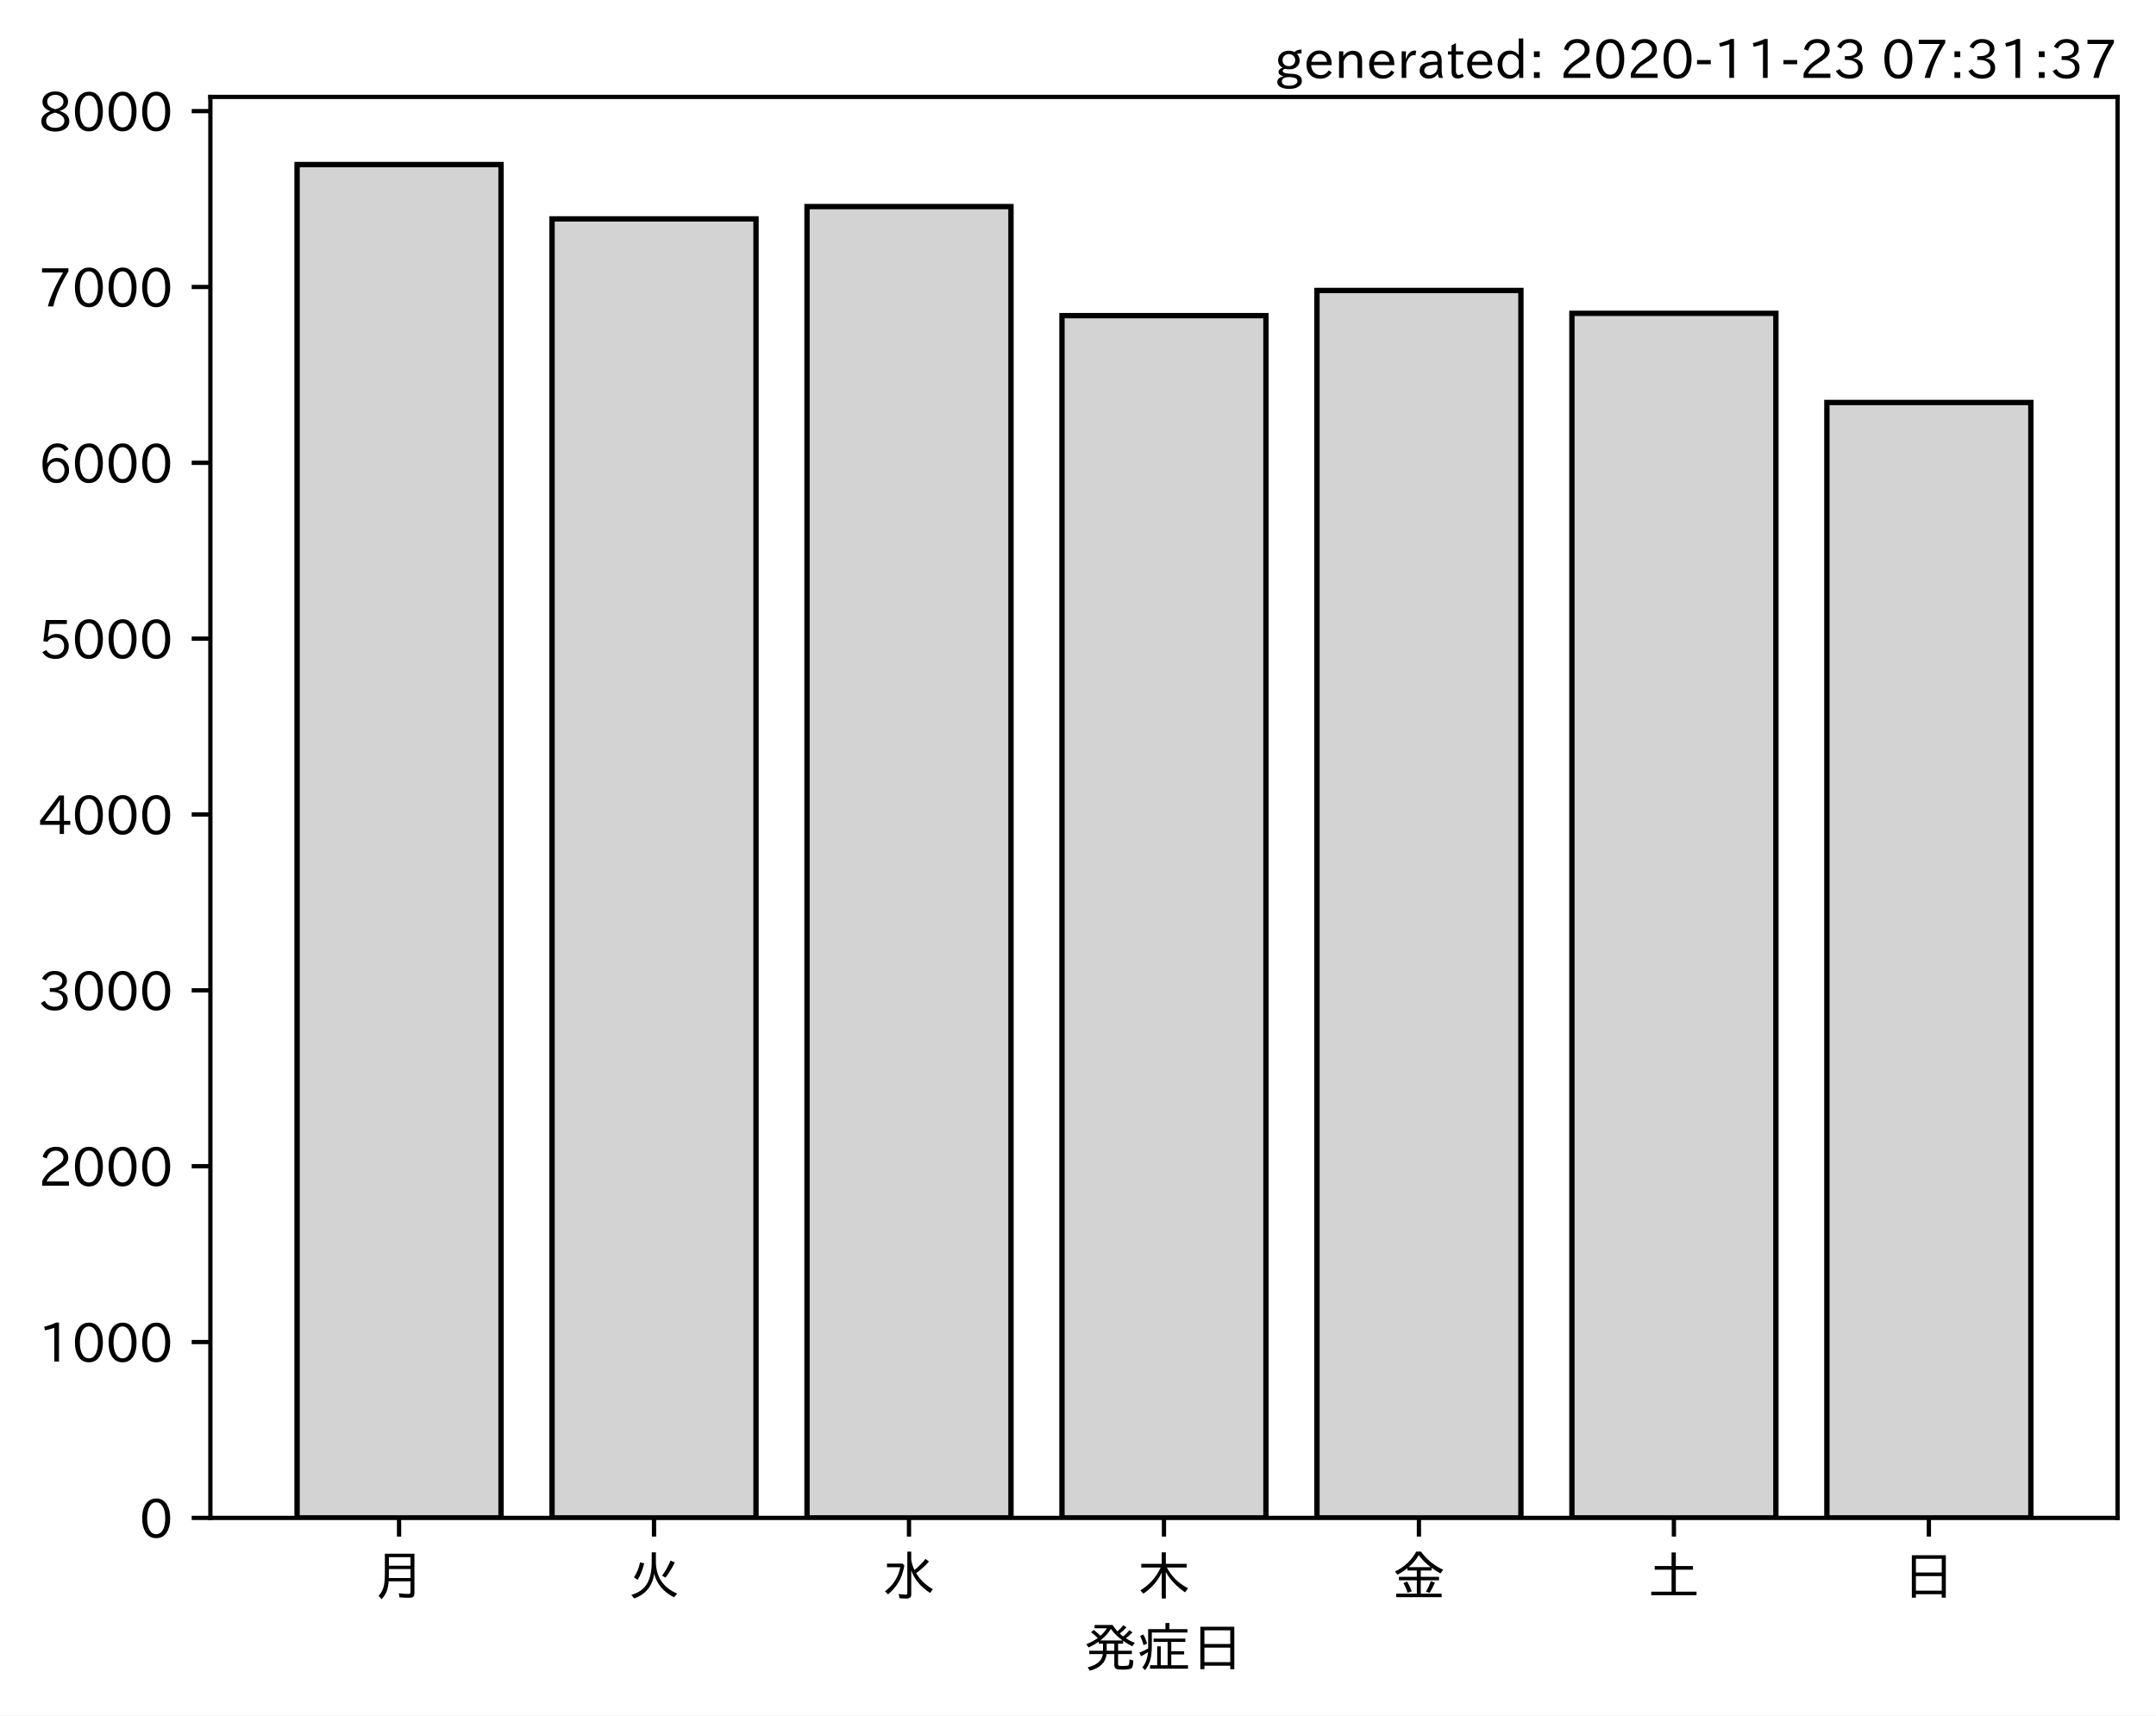
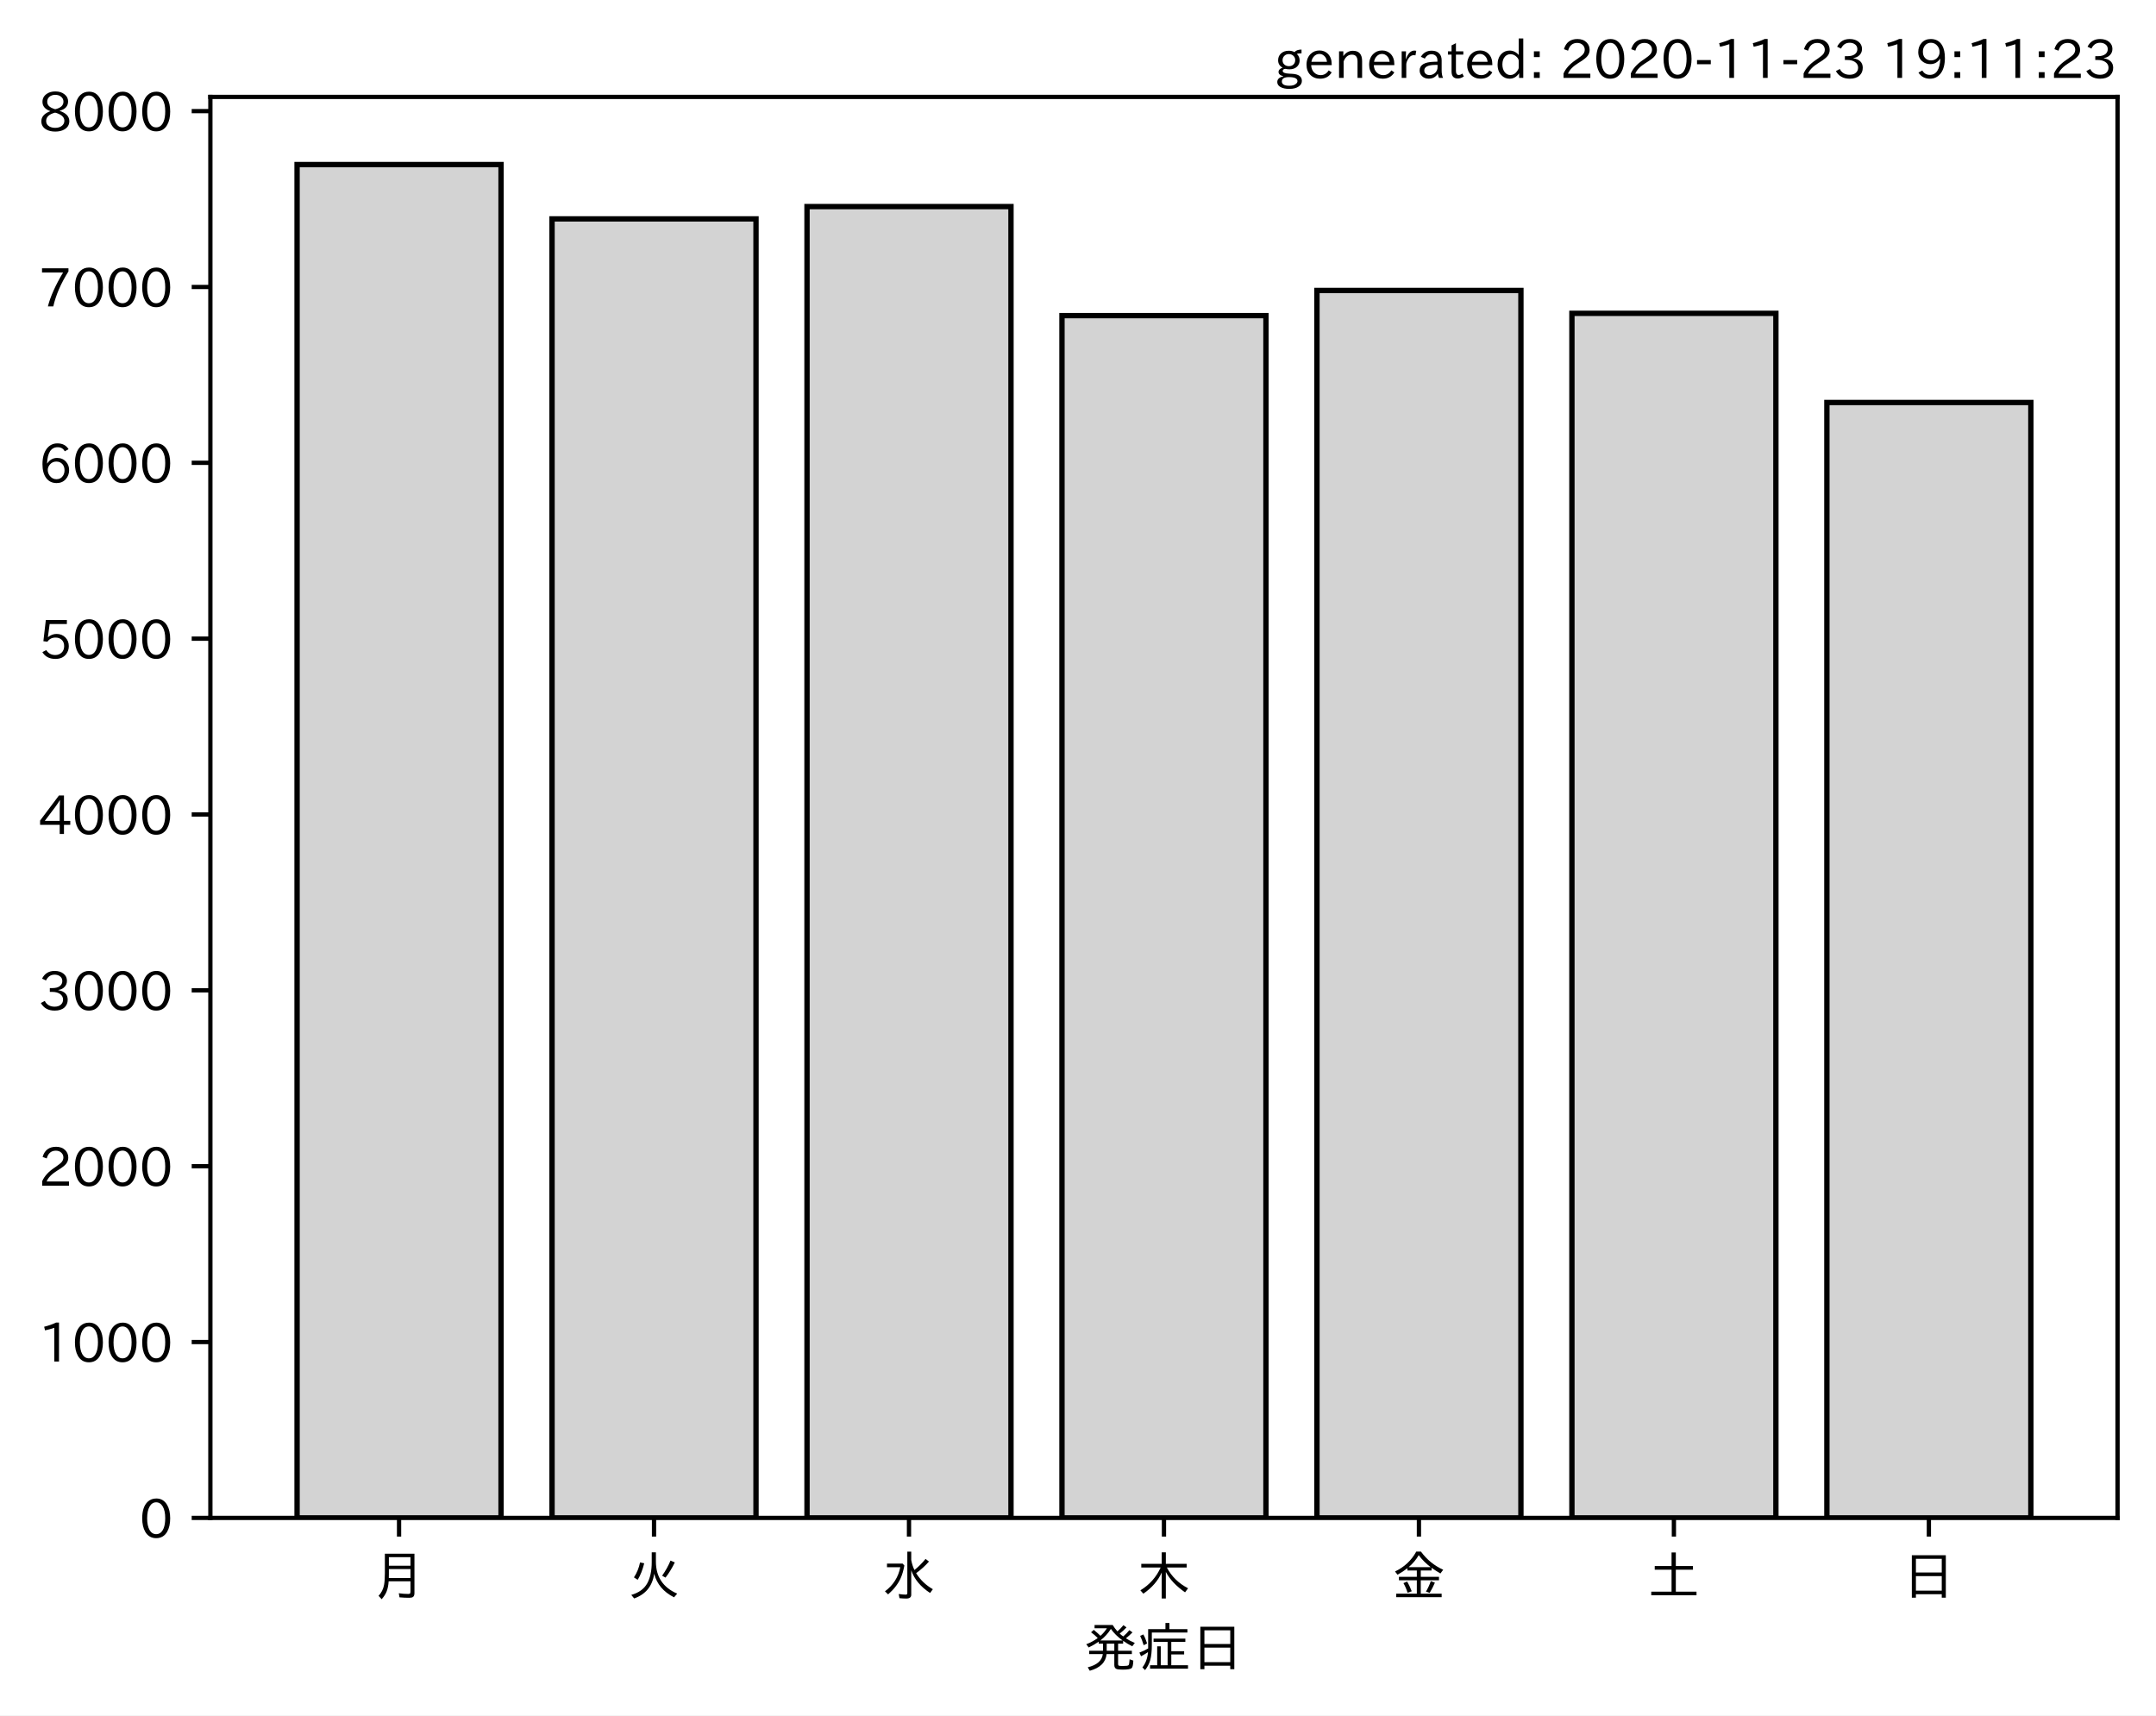
<svg xmlns="http://www.w3.org/2000/svg" xmlns:xlink="http://www.w3.org/1999/xlink" height="321.24pt" version="1.1" viewBox="0 0 403.714 321.24" width="403.714pt">
  <defs>
    <style type="text/css">*{stroke-linecap:butt;stroke-linejoin:round;}</style>
  </defs>
  <g id="figure_1">
    <g id="patch_1">
      <path d="M 0 321.24  L 403.714 321.24  L 403.714 0  L 0 0  z " style="fill:#ffffff;" />
    </g>
    <g id="axes_1">
      <g id="patch_2">
        <path d="M 39.394 284.259  L 396.514 284.259  L 396.514 18.147  L 39.394 18.147  z " style="fill:#ffffff;" />
      </g>
      <g id="patch_3">
-         <path clip-path="url(#p945aac1402)" d="M 55.626 284.259  L 93.821 284.259  L 93.821 30.819  L 55.626 30.819  z " style="fill:#d3d3d3;stroke:#000000;stroke-linejoin:miter;" />
+         <path clip-path="url(#p352584f40c)" d="M 55.626 284.259  L 93.821 284.259  L 93.821 30.819  L 55.626 30.819  z " style="fill:#d3d3d3;stroke:#000000;stroke-linejoin:miter;" />
      </g>
      <g id="patch_4">
-         <path clip-path="url(#p945aac1402)" d="M 103.37 284.259  L 141.564 284.259  L 141.564 40.994  L 103.37 40.994  z " style="fill:#d3d3d3;stroke:#000000;stroke-linejoin:miter;" />
+         <path clip-path="url(#p352584f40c)" d="M 103.37 284.259  L 141.564 284.259  L 141.564 40.994  L 103.37 40.994  z " style="fill:#d3d3d3;stroke:#000000;stroke-linejoin:miter;" />
      </g>
      <g id="patch_5">
-         <path clip-path="url(#p945aac1402)" d="M 151.113 284.259  L 189.308 284.259  L 189.308 38.689  L 151.113 38.689  z " style="fill:#d3d3d3;stroke:#000000;stroke-linejoin:miter;" />
+         <path clip-path="url(#p352584f40c)" d="M 151.113 284.259  L 189.308 284.259  L 189.308 38.689  L 151.113 38.689  z " style="fill:#d3d3d3;stroke:#000000;stroke-linejoin:miter;" />
      </g>
      <g id="patch_6">
-         <path clip-path="url(#p945aac1402)" d="M 198.856 284.259  L 237.051 284.259  L 237.051 59.107  L 198.856 59.107  z " style="fill:#d3d3d3;stroke:#000000;stroke-linejoin:miter;" />
+         <path clip-path="url(#p352584f40c)" d="M 198.856 284.259  L 237.051 284.259  L 237.051 59.107  L 198.856 59.107  z " style="fill:#d3d3d3;stroke:#000000;stroke-linejoin:miter;" />
      </g>
      <g id="patch_7">
-         <path clip-path="url(#p945aac1402)" d="M 246.6 284.259  L 284.794 284.259  L 284.794 54.398  L 246.6 54.398  z " style="fill:#d3d3d3;stroke:#000000;stroke-linejoin:miter;" />
+         <path clip-path="url(#p352584f40c)" d="M 246.6 284.259  L 284.794 284.259  L 284.794 54.398  L 246.6 54.398  z " style="fill:#d3d3d3;stroke:#000000;stroke-linejoin:miter;" />
      </g>
      <g id="patch_8">
-         <path clip-path="url(#p945aac1402)" d="M 294.343 284.259  L 332.538 284.259  L 332.538 58.679  L 294.343 58.679  z " style="fill:#d3d3d3;stroke:#000000;stroke-linejoin:miter;" />
+         <path clip-path="url(#p352584f40c)" d="M 294.343 284.259  L 332.538 284.259  L 332.538 58.679  L 294.343 58.679  z " style="fill:#d3d3d3;stroke:#000000;stroke-linejoin:miter;" />
      </g>
      <g id="patch_9">
-         <path clip-path="url(#p945aac1402)" d="M 342.086 284.259  L 380.281 284.259  L 380.281 75.375  L 342.086 75.375  z " style="fill:#d3d3d3;stroke:#000000;stroke-linejoin:miter;" />
+         <path clip-path="url(#p352584f40c)" d="M 342.086 284.259  L 380.281 284.259  L 380.281 75.375  L 342.086 75.375  z " style="fill:#d3d3d3;stroke:#000000;stroke-linejoin:miter;" />
      </g>
      <g id="matplotlib.axis_1">
        <g id="xtick_1">
          <g id="line2d_1">
            <defs>
-               <path d="M 0 0  L 0 3.5  " id="m00d7e44494" style="stroke:#000000;stroke-width:0.8;" />
+               <path d="M 0 0  L 0 3.5  " id="ma8cdca647b" style="stroke:#000000;stroke-width:0.8;" />
            </defs>
            <g>
-               <use style="stroke:#000000;stroke-width:0.8;" x="74.724" xlink:href="#m00d7e44494" y="284.259" />
+               <use style="stroke:#000000;stroke-width:0.8;" x="74.724" xlink:href="#ma8cdca647b" y="284.259" />
            </g>
          </g>
          <g id="text_1">
            <g transform="translate(69.7238 298.7493)scale(0.1 -0.1)">
              <defs>
                <path d="M 78.812 77.875  L 78.812 4  Q 78.812 -1.219 76.078 -3.172  Q 73.969 -4.688 68.797 -4.688  Q 60.844 -4.688 50.828 -3.859  L 49.516 3.812  Q 58.594 2.484 67.094 2.484  Q 70.359 2.484 71.047 4.109  Q 71.391 4.891 71.391 6.844  L 71.391 26.125  L 30.516 26.125  Q 29.781 14.938 26.812 7.422  Q 24.031 0.094 17.438 -7.375  L 11.625 -0.984  Q 19.672 7.422 21.922 19.438  Q 23.438 27.688 23.438 41.406  L 23.438 77.875  z M 30.953 71.391  L 30.953 55.328  L 71.391 55.328  L 71.391 71.391  z M 30.953 49.125  L 30.953 39.938  Q 30.953 35.75 30.859 33.547  L 30.859 32.328  L 71.391 32.328  L 71.391 49.125  z " id="IPAexGothic-26376" />
              </defs>
              <use xlink:href="#IPAexGothic-26376" />
            </g>
          </g>
        </g>
        <g id="xtick_2">
          <g id="line2d_2">
            <g>
-               <use style="stroke:#000000;stroke-width:0.8;" x="122.467" xlink:href="#m00d7e44494" y="284.259" />
+               <use style="stroke:#000000;stroke-width:0.8;" x="122.467" xlink:href="#ma8cdca647b" y="284.259" />
            </g>
          </g>
          <g id="text_2">
            <g transform="translate(117.4671 298.7493)scale(0.1 -0.1)">
              <defs>
                <path d="M 53.516 80.422  L 53.516 63.188  Q 53.516 20.359 93.406 3.078  L 87.5 -3.812  Q 57.672 11.328 50.297 40.375  Q 45.359 5.672 12.797 -5.906  L 7.422 0.688  Q 28.859 6.844 37.406 22.609  Q 45.703 37.844 45.703 62.016  L 45.703 80.422  z M 12.406 33.5  Q 20.703 46.141 23.828 61.531  L 31.641 59.906  Q 27 41.312 19.438 29  z M 65.141 36.625  Q 74.656 50.047 80.906 64.984  L 88.922 61.531  Q 81.109 45.406 71.531 33.109  z " id="IPAexGothic-28779" />
              </defs>
              <use xlink:href="#IPAexGothic-28779" />
            </g>
          </g>
        </g>
        <g id="xtick_3">
          <g id="line2d_3">
            <g>
-               <use style="stroke:#000000;stroke-width:0.8;" x="170.21" xlink:href="#m00d7e44494" y="284.259" />
+               <use style="stroke:#000000;stroke-width:0.8;" x="170.21" xlink:href="#ma8cdca647b" y="284.259" />
            </g>
          </g>
          <g id="text_3">
            <g transform="translate(165.2104 298.7493)scale(0.1 -0.1)">
              <defs>
                <path d="M 54.203 65.922  Q 56.156 55.562 60.203 47.312  Q 71.578 56.453 81 68.109  L 87.406 63.188  Q 77.25 51.516 63.375 41.406  Q 75 22.609 94.672 11.375  L 89.5 4.297  Q 62.75 21.781 54.203 46.781  L 54.203 0.984  Q 54.203 -6.109 44.875 -6.109  Q 38.812 -6.109 32.172 -5.422  L 30.766 2.391  Q 38.422 1.219 44 1.219  Q 46.875 1.219 46.875 4.109  L 46.875 81.688  L 54.203 81.688  z M 8.797 59.281  L 38.094 59.281  L 41.359 55.766  Q 38.672 41.219 34.078 31.297  Q 26.656 15.375 10.891 1.703  L 4.984 7.422  Q 28.266 24.656 33.688 52.594  L 8.797 52.594  z " id="IPAexGothic-27700" />
              </defs>
              <use xlink:href="#IPAexGothic-27700" />
            </g>
          </g>
        </g>
        <g id="xtick_4">
          <g id="line2d_4">
            <g>
-               <use style="stroke:#000000;stroke-width:0.8;" x="217.954" xlink:href="#m00d7e44494" y="284.259" />
+               <use style="stroke:#000000;stroke-width:0.8;" x="217.954" xlink:href="#ma8cdca647b" y="284.259" />
            </g>
          </g>
          <g id="text_4">
            <g transform="translate(212.9538 298.7493)scale(0.1 -0.1)">
              <defs>
                <path d="M 55.422 52  Q 68.5 27 95.125 13.094  L 89.5 5.516  Q 64.594 22.797 53.516 43.703  L 53.516 -6  L 45.797 -6  L 45.797 42.672  Q 35.5 19.578 11.422 2.984  L 5.812 9.281  Q 31.453 24.75 43.797 52  L 7.516 52  L 7.516 58.891  L 45.797 58.891  L 45.797 80.469  L 53.516 80.469  L 53.516 58.891  L 92.531 58.891  L 92.531 52  z " id="IPAexGothic-26408" />
              </defs>
              <use xlink:href="#IPAexGothic-26408" />
            </g>
          </g>
        </g>
        <g id="xtick_5">
          <g id="line2d_5">
            <g>
-               <use style="stroke:#000000;stroke-width:0.8;" x="265.697" xlink:href="#m00d7e44494" y="284.259" />
+               <use style="stroke:#000000;stroke-width:0.8;" x="265.697" xlink:href="#ma8cdca647b" y="284.259" />
            </g>
          </g>
          <g id="text_5">
            <g transform="translate(260.6971 298.7493)scale(0.1 -0.1)">
              <defs>
                <path d="M 53.469 46.391  L 53.469 34.516  L 87.547 34.516  L 87.547 28.125  L 53.469 28.125  L 53.469 2.984  L 92.531 2.984  L 92.531 -3.516  L 7.516 -3.516  L 7.516 2.984  L 46.047 2.984  L 46.047 28.125  L 12.547 28.125  L 12.547 34.516  L 46.047 34.516  L 46.047 46.391  L 28.422 46.391  L 28.422 50.688  Q 19.734 43.891 9.906 38.531  L 5.219 44.578  Q 31.344 56.984 45.016 81.781  L 53.766 81.781  Q 70.359 59.234 95.453 47.797  L 90.234 40.828  Q 81.547 45.844 73.641 51.469  L 73.641 46.391  z M 72.016 52.688  Q 59.078 62.406 49.562 75.094  Q 42.828 63.141 30.812 52.688  z M 28.719 4.688  Q 26.078 13.719 21 22.797  L 27.875 25.688  Q 31.938 19.188 36.531 7.516  z M 63.188 6.891  Q 68.797 16.406 72.219 26.516  L 79.891 23.578  Q 75.922 14.156 70.125 4.5  z " id="IPAexGothic-37329" />
              </defs>
              <use xlink:href="#IPAexGothic-37329" />
            </g>
          </g>
        </g>
        <g id="xtick_6">
          <g id="line2d_6">
            <g>
-               <use style="stroke:#000000;stroke-width:0.8;" x="313.44" xlink:href="#m00d7e44494" y="284.259" />
+               <use style="stroke:#000000;stroke-width:0.8;" x="313.44" xlink:href="#ma8cdca647b" y="284.259" />
            </g>
          </g>
          <g id="text_6">
            <g transform="translate(308.4404 298.7493)scale(0.1 -0.1)">
              <defs>
                <path d="M 45.609 54.781  L 45.609 80.172  L 53.609 80.172  L 53.609 54.781  L 85.688 54.781  L 85.688 47.906  L 53.609 47.906  L 53.609 6.781  L 92.328 6.781  L 92.328 0  L 7.625 0  L 7.625 6.781  L 45.609 6.781  L 45.609 47.906  L 14.109 47.906  L 14.109 54.781  z " id="IPAexGothic-22303" />
              </defs>
              <use xlink:href="#IPAexGothic-22303" />
            </g>
          </g>
        </g>
        <g id="xtick_7">
          <g id="line2d_7">
            <g>
-               <use style="stroke:#000000;stroke-width:0.8;" x="361.184" xlink:href="#m00d7e44494" y="284.259" />
+               <use style="stroke:#000000;stroke-width:0.8;" x="361.184" xlink:href="#ma8cdca647b" y="284.259" />
            </g>
          </g>
          <g id="text_7">
            <g transform="translate(356.1837 298.7493)scale(0.1 -0.1)">
              <defs>
                <path d="M 81.734 75  L 81.734 -4.5  L 74.125 -4.5  L 74.125 2  L 25.734 2  L 25.734 -4.5  L 18.109 -4.5  L 18.109 75  z M 25.734 68.312  L 25.734 42.672  L 74.125 42.672  L 74.125 68.312  z M 25.734 35.891  L 25.734 8.688  L 74.125 8.688  L 74.125 35.891  z " id="IPAexGothic-26085" />
              </defs>
              <use xlink:href="#IPAexGothic-26085" />
            </g>
          </g>
        </g>
        <g id="text_8">
          <g transform="translate(202.9538 312.1399)scale(0.1 -0.1)">
            <defs>
              <path d="M 73.734 56.844  Q 80.609 62.75 85.203 68.609  L 91.109 64.406  Q 84.469 57.812 78.719 53.328  Q 85.938 48.688 95.406 44.625  L 90.625 38.375  Q 81.734 42.781 73.531 48.641  L 73.531 43.312  L 64.109 43.312  L 64.109 29.984  L 89.891 29.984  L 89.891 23.781  L 64.109 23.781  L 64.109 5.609  Q 64.109 2.484 65.719 2.047  Q 67.391 1.469 73.094 1.469  Q 82.125 1.469 83.594 2.984  Q 85.062 4.438 85.5 11.969  Q 85.5 13.484 85.594 14.062  L 92.625 11.578  Q 92.188 0.391 89.703 -2.203  Q 87.062 -5.328 72.609 -5.328  Q 63.812 -5.328 60.938 -4  Q 57.031 -2.344 57.031 3.328  L 57.031 23.781  L 42.578 23.781  Q 40.188 0.531 11.078 -7.422  L 7.281 -0.984  Q 33.25 5.422 35.5 23.781  L 10.016 23.781  L 10.016 29.984  L 35.797 29.984  L 35.797 43.312  L 27.781 43.312  L 27.781 47.016  Q 19.734 41.359 9.078 36.188  L 4.5 42.188  Q 16.312 46.734 25.984 53.812  Q 19.828 60.156 13.484 64.594  L 18.609 69.141  Q 26.516 62.594 31.109 58.016  Q 38.031 64.062 43.172 72.125  L 20.062 72.125  L 20.062 78.219  L 54 78.219  Q 58.203 71.344 62.891 66.312  Q 69.094 71.625 74.031 77.938  L 79.828 73.734  Q 74.172 67.625 67.094 62.203  Q 70.406 59.078 73.734 56.844  z M 57.031 43.312  L 42.781 43.312  L 42.781 29.984  L 57.031 29.984  z M 30.906 49.312  L 72.516 49.312  Q 58.688 59.281 50.594 71  Q 43.219 58.891 30.906 49.312  z " id="IPAexGothic-30330" />
              <path d="M 63.719 2.875  L 95.016 2.875  L 95.016 -3.516  L 23.969 -3.516  L 23.969 2.875  L 37.312 2.875  L 37.312 38.281  L 44 38.281  L 44 2.875  L 56.844 2.875  L 56.844 46.578  L 30.516 46.578  L 30.516 52.781  L 90.047 52.781  L 90.047 46.578  L 63.719 46.578  L 63.719 29.203  L 87.797 29.203  L 87.797 23.094  L 63.719 23.094  z M 60.203 70.516  L 93.891 70.516  L 93.891 64.109  L 27.297 64.109  L 27.297 41.406  Q 27.297 23.141 24.219 12.203  Q 21.391 2.25 14.594 -6.203  L 9.625 -1.172  Q 18.75 10.359 20.125 27.484  Q 15.438 24.125 7.078 19.734  L 4 26.609  Q 12.312 29.594 20.406 34.328  L 20.406 37.891  L 20.406 70.516  L 52.781 70.516  L 52.781 81.984  L 60.203 81.984  z M 12.016 40.375  Q 8.891 50.781 5.422 57.906  L 11.375 60.594  Q 15.234 53.859 18.406 43.703  z " id="IPAexGothic-30151" />
            </defs>
            <use xlink:href="#IPAexGothic-30330" />
            <use x="100" xlink:href="#IPAexGothic-30151" />
            <use x="200" xlink:href="#IPAexGothic-26085" />
          </g>
        </g>
      </g>
      <g id="matplotlib.axis_2">
        <g id="ytick_1">
          <g id="line2d_8">
            <defs>
-               <path d="M 0 0  L -3.5 0  " id="m41b0e1f704" style="stroke:#000000;stroke-width:0.8;" />
+               <path d="M 0 0  L -3.5 0  " id="mb74de70ce0" style="stroke:#000000;stroke-width:0.8;" />
            </defs>
            <g>
-               <use style="stroke:#000000;stroke-width:0.8;" x="39.394" xlink:href="#m41b0e1f704" y="284.259" />
+               <use style="stroke:#000000;stroke-width:0.8;" x="39.394" xlink:href="#mb74de70ce0" y="284.259" />
            </g>
          </g>
          <g id="text_9">
            <g transform="translate(26.09531 288.0039)scale(0.1 -0.1)">
              <defs>
                <path d="M 31.844 73.828  Q 45.016 73.828 52.094 61.625  Q 57.719 51.953 57.719 36.625  Q 57.719 21.438 52.094 11.578  Q 45.125 -0.484 31.5 -0.484  Q 17.922 -0.484 10.938 11.578  Q 5.328 21.438 5.328 36.719  Q 5.328 58.016 15.625 67.719  Q 22.172 73.828 31.844 73.828  z M 31.5 66.656  Q 23.688 66.656 19.188 58.734  Q 14.594 50.734 14.594 36.625  Q 14.594 22.75 19.094 14.797  Q 23.641 6.984 31.5 6.984  Q 40.922 6.984 45.453 18.016  Q 48.438 25.344 48.438 37.109  Q 48.438 50.875 43.844 58.734  Q 39.203 66.656 31.5 66.656  z " id="IPAexGothic-48" />
              </defs>
              <use xlink:href="#IPAexGothic-48" />
            </g>
          </g>
        </g>
        <g id="ytick_2">
          <g id="line2d_9">
            <g>
-               <use style="stroke:#000000;stroke-width:0.8;" x="39.394" xlink:href="#m41b0e1f704" y="251.327" />
+               <use style="stroke:#000000;stroke-width:0.8;" x="39.394" xlink:href="#mb74de70ce0" y="251.327" />
            </g>
          </g>
          <g id="text_10">
            <g transform="translate(7.2 255.0725)scale(0.1 -0.1)">
              <defs>
                <path d="M 38.484 0.984  L 29.688 0.984  L 29.688 64.109  Q 21.438 61.281 12.312 59.328  L 10.688 66.109  Q 23.734 69.391 32.906 73.922  L 38.484 73.922  z " id="IPAexGothic-49" />
              </defs>
              <use xlink:href="#IPAexGothic-49" />
              <use x="62.988" xlink:href="#IPAexGothic-48" />
              <use x="125.977" xlink:href="#IPAexGothic-48" />
              <use x="188.965" xlink:href="#IPAexGothic-48" />
            </g>
          </g>
        </g>
        <g id="ytick_3">
          <g id="line2d_10">
            <g>
-               <use style="stroke:#000000;stroke-width:0.8;" x="39.394" xlink:href="#m41b0e1f704" y="218.396" />
+               <use style="stroke:#000000;stroke-width:0.8;" x="39.394" xlink:href="#mb74de70ce0" y="218.396" />
            </g>
          </g>
          <g id="text_11">
            <g transform="translate(7.2 222.1412)scale(0.1 -0.1)">
              <defs>
                <path d="M 57.172 0.984  L 6.984 0.984  L 6.984 9.281  Q 12.891 23.047 29.594 34.422  L 32.375 36.281  Q 40.922 42.141 43.609 45.406  Q 46.688 49.266 46.688 53.812  Q 46.688 58.938 43.062 62.547  Q 39.062 66.547 32.562 66.547  Q 19.531 66.547 15.484 52  L 7.766 54.781  Q 13.328 73.828 33.062 73.828  Q 43.844 73.828 50.25 67.438  Q 55.859 61.672 55.859 53.516  Q 55.859 47.469 52.25 42.531  Q 48.922 37.75 36.969 30.281  L 34.859 29  Q 19.625 19.578 15.281 8.891  L 57.172 8.891  z " id="IPAexGothic-50" />
              </defs>
              <use xlink:href="#IPAexGothic-50" />
              <use x="62.988" xlink:href="#IPAexGothic-48" />
              <use x="125.977" xlink:href="#IPAexGothic-48" />
              <use x="188.965" xlink:href="#IPAexGothic-48" />
            </g>
          </g>
        </g>
        <g id="ytick_4">
          <g id="line2d_11">
            <g>
-               <use style="stroke:#000000;stroke-width:0.8;" x="39.394" xlink:href="#m41b0e1f704" y="185.464" />
+               <use style="stroke:#000000;stroke-width:0.8;" x="39.394" xlink:href="#mb74de70ce0" y="185.464" />
            </g>
          </g>
          <g id="text_12">
            <g transform="translate(7.2 189.2098)scale(0.1 -0.1)">
              <defs>
                <path d="M 37.203 37.797  Q 54.781 34.625 54.781 19.969  Q 54.781 11.188 48.875 5.562  Q 42.328 -0.484 30.375 -0.484  Q 12.453 -0.484 4.5 13.766  L 11.812 17.672  Q 17.328 6.891 30.281 6.891  Q 37.891 6.891 42.094 10.797  Q 46.094 14.5 46.094 20.172  Q 46.094 26.859 40.094 30.906  Q 34.625 34.578 25.688 34.578  L 21.297 34.578  L 21.297 41.703  L 25.875 41.703  Q 34.859 41.703 39.594 45.125  Q 44.672 48.734 44.672 54.828  Q 44.672 61.469 38.969 64.656  Q 35.297 66.844 30.172 66.844  Q 19.344 66.844 14.109 55.906  L 6.781 59.422  Q 14.016 73.828 30.281 73.828  Q 40.578 73.828 46.969 68.656  Q 53.375 63.578 53.375 55.219  Q 53.375 47.312 47.172 42.281  Q 43.172 39.062 37.203 38.188  z " id="IPAexGothic-51" />
              </defs>
              <use xlink:href="#IPAexGothic-51" />
              <use x="62.988" xlink:href="#IPAexGothic-48" />
              <use x="125.977" xlink:href="#IPAexGothic-48" />
              <use x="188.965" xlink:href="#IPAexGothic-48" />
            </g>
          </g>
        </g>
        <g id="ytick_5">
          <g id="line2d_12">
            <g>
-               <use style="stroke:#000000;stroke-width:0.8;" x="39.394" xlink:href="#m41b0e1f704" y="152.533" />
+               <use style="stroke:#000000;stroke-width:0.8;" x="39.394" xlink:href="#mb74de70ce0" y="152.533" />
            </g>
          </g>
          <g id="text_13">
            <g transform="translate(7.2 156.2784)scale(0.1 -0.1)">
              <defs>
                <path d="M 59.578 18.109  L 47.797 18.109  L 47.797 0.984  L 39.797 0.984  L 39.797 18.109  L 3.078 18.109  L 3.078 26.125  L 38.375 73.094  L 47.797 73.094  L 47.797 25.531  L 59.578 25.531  z M 40.281 64.203  L 39.984 64.203  Q 35.594 57.125 31.297 51.312  L 11.859 25.531  L 39.797 25.531  L 39.797 49.125  Q 39.797 54.391 40.281 64.203  z " id="IPAexGothic-52" />
              </defs>
              <use xlink:href="#IPAexGothic-52" />
              <use x="62.988" xlink:href="#IPAexGothic-48" />
              <use x="125.977" xlink:href="#IPAexGothic-48" />
              <use x="188.965" xlink:href="#IPAexGothic-48" />
            </g>
          </g>
        </g>
        <g id="ytick_6">
          <g id="line2d_13">
            <g>
-               <use style="stroke:#000000;stroke-width:0.8;" x="39.394" xlink:href="#m41b0e1f704" y="119.602" />
+               <use style="stroke:#000000;stroke-width:0.8;" x="39.394" xlink:href="#mb74de70ce0" y="119.602" />
            </g>
          </g>
          <g id="text_14">
            <g transform="translate(7.2 123.347)scale(0.1 -0.1)">
              <defs>
                <path d="M 18.406 40.672  Q 25.531 46.297 33.938 46.297  Q 44 46.297 50.641 39.5  Q 56.844 33.016 56.844 23.391  Q 56.844 14.656 51.516 8.016  Q 44.828 -0.484 31.734 -0.484  Q 14.984 -0.484 7.328 12.25  L 14.656 16.062  Q 20.453 6.781 31.453 6.781  Q 38.531 6.781 43.266 11.188  Q 48.141 15.828 48.141 23.484  Q 48.141 30.719 43.844 35.016  Q 39.359 39.5 32.125 39.5  Q 21.969 39.5 16.75 31.688  L 9.234 32.672  L 13.812 72.406  L 53.219 72.406  L 53.219 64.891  L 20.953 64.891  L 17.719 40.672  z " id="IPAexGothic-53" />
              </defs>
              <use xlink:href="#IPAexGothic-53" />
              <use x="62.988" xlink:href="#IPAexGothic-48" />
              <use x="125.977" xlink:href="#IPAexGothic-48" />
              <use x="188.965" xlink:href="#IPAexGothic-48" />
            </g>
          </g>
        </g>
        <g id="ytick_7">
          <g id="line2d_14">
            <g>
-               <use style="stroke:#000000;stroke-width:0.8;" x="39.394" xlink:href="#m41b0e1f704" y="86.67" />
+               <use style="stroke:#000000;stroke-width:0.8;" x="39.394" xlink:href="#mb74de70ce0" y="86.67" />
            </g>
          </g>
          <g id="text_15">
            <g transform="translate(7.2 90.41558)scale(0.1 -0.1)">
              <defs>
                <path d="M 16.5 36.375  Q 23.578 46.578 34.906 46.578  Q 45.406 46.578 51.812 39.266  Q 57.422 32.906 57.422 23.781  Q 57.422 13.812 51.125 6.781  Q 44.578 -0.484 34.031 -0.484  Q 21.484 -0.484 14.406 9.078  Q 7.516 18.406 7.516 34.812  Q 7.516 53.516 15.828 64.203  Q 23.344 73.828 35.5 73.828  Q 49.859 73.828 56.391 62.891  L 49.219 58.984  Q 45.219 66.656 35.938 66.656  Q 17.484 66.656 16.109 36.375  z M 33.453 39.797  Q 26.312 39.797 21.625 34.469  Q 17.438 29.688 17.438 24.078  Q 17.438 18.062 21.141 13.188  Q 26.125 6.688 33.734 6.688  Q 41.703 6.688 45.953 13.188  Q 48.828 17.625 48.828 23.484  Q 48.828 30.375 45.016 34.812  Q 40.625 39.797 33.453 39.797  z " id="IPAexGothic-54" />
              </defs>
              <use xlink:href="#IPAexGothic-54" />
              <use x="62.988" xlink:href="#IPAexGothic-48" />
              <use x="125.977" xlink:href="#IPAexGothic-48" />
              <use x="188.965" xlink:href="#IPAexGothic-48" />
            </g>
          </g>
        </g>
        <g id="ytick_8">
          <g id="line2d_15">
            <g>
-               <use style="stroke:#000000;stroke-width:0.8;" x="39.394" xlink:href="#m41b0e1f704" y="53.739" />
+               <use style="stroke:#000000;stroke-width:0.8;" x="39.394" xlink:href="#mb74de70ce0" y="53.739" />
            </g>
          </g>
          <g id="text_16">
            <g transform="translate(7.2 57.48419)scale(0.1 -0.1)">
              <defs>
                <path d="M 56.203 66.609  Q 34.969 32.906 27.781 0.984  L 17.672 0.984  Q 24.703 28.656 46.094 64.5  L 6.688 64.5  L 6.688 72.406  L 56.203 72.406  z " id="IPAexGothic-55" />
              </defs>
              <use xlink:href="#IPAexGothic-55" />
              <use x="62.988" xlink:href="#IPAexGothic-48" />
              <use x="125.977" xlink:href="#IPAexGothic-48" />
              <use x="188.965" xlink:href="#IPAexGothic-48" />
            </g>
          </g>
        </g>
        <g id="ytick_9">
          <g id="line2d_16">
            <g>
-               <use style="stroke:#000000;stroke-width:0.8;" x="39.394" xlink:href="#m41b0e1f704" y="20.807" />
+               <use style="stroke:#000000;stroke-width:0.8;" x="39.394" xlink:href="#mb74de70ce0" y="20.807" />
            </g>
          </g>
          <g id="text_17">
            <g transform="translate(7.2 24.55279)scale(0.1 -0.1)">
              <defs>
                <path d="M 39.703 37.891  Q 57.812 31.734 57.812 18.703  Q 57.812 8.453 48.438 3.078  Q 41.609 -0.875 31.5 -0.875  Q 21.344 -0.875 14.5 3.078  Q 5.422 8.297 5.422 18.406  Q 5.422 31.062 22.016 37.203  L 22.016 37.5  Q 7.516 42.719 7.516 54.828  Q 7.516 64.062 15.328 69.625  Q 21.969 74.312 31.547 74.312  Q 42.234 74.312 48.922 68.797  Q 55.516 63.578 55.516 55.719  Q 55.516 42.281 39.703 38.188  z M 31.594 41.016  Q 46.828 44.625 46.828 55.125  Q 46.828 61.188 41.797 64.844  Q 37.703 67.922 31.5 67.922  Q 25.094 67.922 20.797 64.5  Q 16.406 60.891 16.406 55.031  Q 16.406 49.219 21.094 45.703  Q 23.344 43.891 26.906 42.531  Q 31 40.875 31.594 41.016  z M 30.906 34.516  Q 14.406 30.172 14.406 19  Q 14.406 12.109 20.516 8.688  Q 25.094 6.109 31.391 6.109  Q 40.234 6.109 45.016 10.891  Q 48.531 14.406 48.531 19.531  Q 48.531 24.906 43.656 28.906  Q 40.766 31.156 36.719 32.812  Q 31.984 34.719 30.906 34.516  z " id="IPAexGothic-56" />
              </defs>
              <use xlink:href="#IPAexGothic-56" />
              <use x="62.988" xlink:href="#IPAexGothic-48" />
              <use x="125.977" xlink:href="#IPAexGothic-48" />
              <use x="188.965" xlink:href="#IPAexGothic-48" />
            </g>
          </g>
        </g>
      </g>
      <g id="patch_10">
        <path d="M 39.394 284.259  L 39.394 18.147  " style="fill:none;stroke:#000000;stroke-linecap:square;stroke-linejoin:miter;stroke-width:0.8;" />
      </g>
      <g id="patch_11">
        <path d="M 396.514 284.259  L 396.514 18.147  " style="fill:none;stroke:#000000;stroke-linecap:square;stroke-linejoin:miter;stroke-width:0.8;" />
      </g>
      <g id="patch_12">
        <path d="M 39.394 284.259  L 396.514 284.259  " style="fill:none;stroke:#000000;stroke-linecap:square;stroke-linejoin:miter;stroke-width:0.8;" />
      </g>
      <g id="patch_13">
        <path d="M 39.394 18.147  L 396.514 18.147  " style="fill:none;stroke:#000000;stroke-linecap:square;stroke-linejoin:miter;stroke-width:0.8;" />
      </g>
    </g>
    <g id="text_18">
      <g transform="translate(238.6184 14.69063)scale(0.1 -0.1)">
        <defs>
          <path d="M 20.797 17.969  Q 15.719 17.531 15.719 14.062  Q 15.719 9.578 27.547 8.984  L 33.297 8.688  Q 51.609 7.766 51.609 -4.594  Q 51.609 -10.938 45.703 -14.984  Q 39.359 -19.578 28.031 -19.578  Q 17.781 -19.578 11.531 -16.062  Q 5.516 -12.641 5.516 -6.688  Q 5.516 1.312 16.797 3.859  L 16.797 4.203  Q 7.906 6.453 7.906 12.156  Q 7.906 17.438 15.531 20.266  Q 7.125 24.609 7.125 34.078  Q 7.125 41.406 12.016 46.297  Q 17.625 51.906 27.156 51.906  Q 33.203 51.906 37.844 49.266  Q 41.406 53.953 50.922 54.109  L 50.922 47.078  Q 44.344 46.922 42.234 45.906  Q 47.406 40.828 47.406 33.891  Q 47.406 27 42.719 22.266  Q 37.5 17.094 28.328 17.094  Q 24.422 17.094 20.797 17.969  z M 27.094 45.609  Q 22.016 45.609 18.703 42.281  Q 15.438 39.016 15.438 34.078  Q 15.438 29.25 18.5 26.312  Q 21.828 23 27.438 23  Q 32.719 23 35.891 26.219  Q 39.109 29.391 39.109 34.422  Q 39.109 39.016 35.891 42.188  Q 32.516 45.609 27.094 45.609  z M 27.391 2.484  Q 14.109 2.484 14.109 -5.719  Q 14.109 -13.672 28.125 -13.672  Q 37.156 -13.672 41.219 -9.469  Q 43.312 -7.516 43.312 -4.891  Q 43.312 2.484 27.391 2.484  z " id="IPAexGothic-103" />
          <path d="M 13.484 24.906  Q 13.922 16.266 18.891 11.281  Q 23.969 6.203 31.203 6.203  Q 40.719 6.203 46.297 15.094  L 51.906 11.375  Q 44.828 -0.484 30.172 -0.484  Q 19.094 -0.484 11.969 6.594  Q 4.781 13.812 4.781 25.641  Q 4.781 38.188 12.312 45.703  Q 19 52.391 29 52.391  Q 38.422 52.391 44.781 46.188  Q 51.906 38.969 51.906 26.906  L 51.906 24.906  z M 43.062 31.203  Q 42.328 37.984 38.281 41.891  Q 34.281 45.906 28.812 45.906  Q 22.469 45.906 17.969 40.484  Q 14.891 36.812 13.969 31.203  z " id="IPAexGothic-101" />
          <path d="M 52 0.984  L 43.406 0.984  L 43.406 31.891  Q 43.406 44.578 32.906 44.578  Q 22.312 44.578 17.391 31.891  L 17.391 0.984  L 8.797 0.984  L 8.797 50.781  L 16.797 50.781  L 16.797 41.797  Q 23.828 51.812 34.719 51.812  Q 52 51.812 52 32.375  z " id="IPAexGothic-110" />
          <path d="M 36.078 51.812  L 34.578 43.266  Q 32.906 43.609 31.594 43.609  Q 25.828 43.609 22.078 38.188  Q 17.391 31.344 17.391 26.172  L 17.391 0.984  L 8.797 0.984  L 8.797 50.781  L 16.891 50.781  L 16.5 35.984  L 16.703 35.984  Q 22.219 52.203 32.766 52.203  Q 34.469 52.203 36.078 51.812  z " id="IPAexGothic-114" />
          <path d="M 49.312 0.984  L 41.75 0.984  Q 39.984 4.734 39.547 8.688  L 39.203 8.688  Q 33.547 -0.391 22.312 -0.391  Q 14.594 -0.391 9.719 4.5  Q 5.422 8.797 5.422 14.984  Q 5.422 30.422 32.031 31.203  L 38.719 31.391  L 38.719 33.984  Q 38.719 39.203 35.75 42.188  Q 32.625 45.312 27.734 45.312  Q 19.344 45.312 15.141 37.156  L 7.719 40.578  Q 14.656 52 27.938 52  Q 37.109 52 42.047 46.875  Q 46.625 42.281 46.625 33.891  L 46.625 15.578  Q 46.625 6.25 49.312 0.984  z M 38.922 25.391  L 33.453 25.297  Q 14.109 24.859 14.109 14.891  Q 14.109 11.375 16.406 9.078  Q 19.234 6.297 23.828 6.297  Q 30.219 6.297 34.906 10.984  Q 38.922 15.141 38.922 21  z " id="IPAexGothic-97" />
          <path d="M 33.203 3.766  Q 27.641 -0.094 21.828 -0.094  Q 10.203 -0.094 10.203 12.984  L 10.203 44.672  L 3.422 44.672  L 3.422 50.781  L 10.203 50.781  L 10.203 61.969  L 18.406 66.062  L 18.406 50.781  L 32.234 50.781  L 32.234 44.672  L 18.406 44.672  L 18.406 14.156  Q 18.406 6.5 23.641 6.5  Q 27.156 6.5 30.328 9.188  z " id="IPAexGothic-116" />
          <path d="M 52.984 0.984  L 45.172 0.984  L 45.172 9.672  Q 38.141 -0.484 27.391 -0.484  Q 18.453 -0.484 12.312 5.812  Q 4.891 13.188 4.891 25.984  Q 4.891 38.531 12.062 45.906  Q 18.266 52.203 27.391 52.203  Q 37.25 52.203 44.484 43.891  L 44.484 74.906  L 52.984 74.906  z M 44.484 20.359  L 44.484 32.766  Q 44.484 37.703 38.375 42.281  Q 34.078 45.406 28.953 45.406  Q 23.188 45.406 19.188 41.406  Q 13.875 36.078 13.875 26.219  Q 13.875 17.328 18.266 11.719  Q 22.516 6.391 28.859 6.391  Q 36.281 6.391 41.5 13.672  Q 44.484 17.719 44.484 20.359  z " id="IPAexGothic-100" />
          <path d="M 21.391 39.984  L 10.5 39.984  L 10.5 50.781  L 21.391 50.781  z M 21.391 0.984  L 10.5 0.984  L 10.5 11.766  L 21.391 11.766  z " id="IPAexGothic-58" />
          <path id="IPAexGothic-32" />
          <path d="M 30.766 26.609  L 4.984 26.609  L 4.984 34.422  L 30.766 34.422  z " id="IPAexGothic-45" />
+           <path d="M 46.625 36.812  Q 39.75 26.812 28.328 26.812  Q 19.578 26.812 13.234 32.125  Q 5.719 38.422 5.719 49.422  Q 5.719 59.578 12.016 66.656  Q 18.453 73.828 29.203 73.828  Q 43.75 73.828 50.641 61.719  Q 55.609 52.781 55.609 38.625  Q 55.609 19.531 47.516 9.188  Q 39.891 -0.484 27.641 -0.484  Q 13.422 -0.484 6.109 10.984  L 13.328 14.891  Q 18.062 6.688 27.391 6.688  Q 45.656 6.688 47.016 36.812  z M 29.5 66.844  Q 22.656 66.844 18.312 61.719  Q 14.406 57.078 14.406 50  Q 14.406 42.828 18.109 38.719  Q 22.406 33.797 29.781 33.797  Q 37.984 33.797 42.625 40.188  Q 45.703 44.484 45.703 49.516  Q 45.703 55.516 42.094 60.359  Q 37.109 66.844 29.5 66.844  z " id="IPAexGothic-57" />
        </defs>
        <use xlink:href="#IPAexGothic-103" />
        <use x="55.518" xlink:href="#IPAexGothic-101" />
        <use x="112.402" xlink:href="#IPAexGothic-110" />
        <use x="172.803" xlink:href="#IPAexGothic-101" />
        <use x="229.688" xlink:href="#IPAexGothic-114" />
        <use x="266.699" xlink:href="#IPAexGothic-97" />
        <use x="321.68" xlink:href="#IPAexGothic-116" />
        <use x="356.299" xlink:href="#IPAexGothic-101" />
        <use x="413.184" xlink:href="#IPAexGothic-100" />
        <use x="475.586" xlink:href="#IPAexGothic-58" />
        <use x="507.568" xlink:href="#IPAexGothic-32" />
        <use x="534.57" xlink:href="#IPAexGothic-50" />
        <use x="597.559" xlink:href="#IPAexGothic-48" />
        <use x="660.547" xlink:href="#IPAexGothic-50" />
        <use x="723.535" xlink:href="#IPAexGothic-48" />
        <use x="786.523" xlink:href="#IPAexGothic-45" />
        <use x="822.314" xlink:href="#IPAexGothic-49" />
        <use x="885.303" xlink:href="#IPAexGothic-49" />
        <use x="948.291" xlink:href="#IPAexGothic-45" />
        <use x="984.082" xlink:href="#IPAexGothic-50" />
        <use x="1047.07" xlink:href="#IPAexGothic-51" />
        <use x="1110.059" xlink:href="#IPAexGothic-32" />
-         <use x="1137.061" xlink:href="#IPAexGothic-48" />
-         <use x="1200.049" xlink:href="#IPAexGothic-55" />
+         <use x="1137.061" xlink:href="#IPAexGothic-49" />
+         <use x="1200.049" xlink:href="#IPAexGothic-57" />
        <use x="1263.037" xlink:href="#IPAexGothic-58" />
-         <use x="1295.02" xlink:href="#IPAexGothic-51" />
+         <use x="1295.02" xlink:href="#IPAexGothic-49" />
        <use x="1358.008" xlink:href="#IPAexGothic-49" />
        <use x="1420.996" xlink:href="#IPAexGothic-58" />
-         <use x="1452.979" xlink:href="#IPAexGothic-51" />
-         <use x="1515.967" xlink:href="#IPAexGothic-55" />
+         <use x="1452.979" xlink:href="#IPAexGothic-50" />
+         <use x="1515.967" xlink:href="#IPAexGothic-51" />
      </g>
    </g>
  </g>
  <defs>
-     <clipPath id="p945aac1402">
+     <clipPath id="p352584f40c">
      <rect height="266.112" width="357.12" x="39.394" y="18.147" />
    </clipPath>
  </defs>
</svg>
